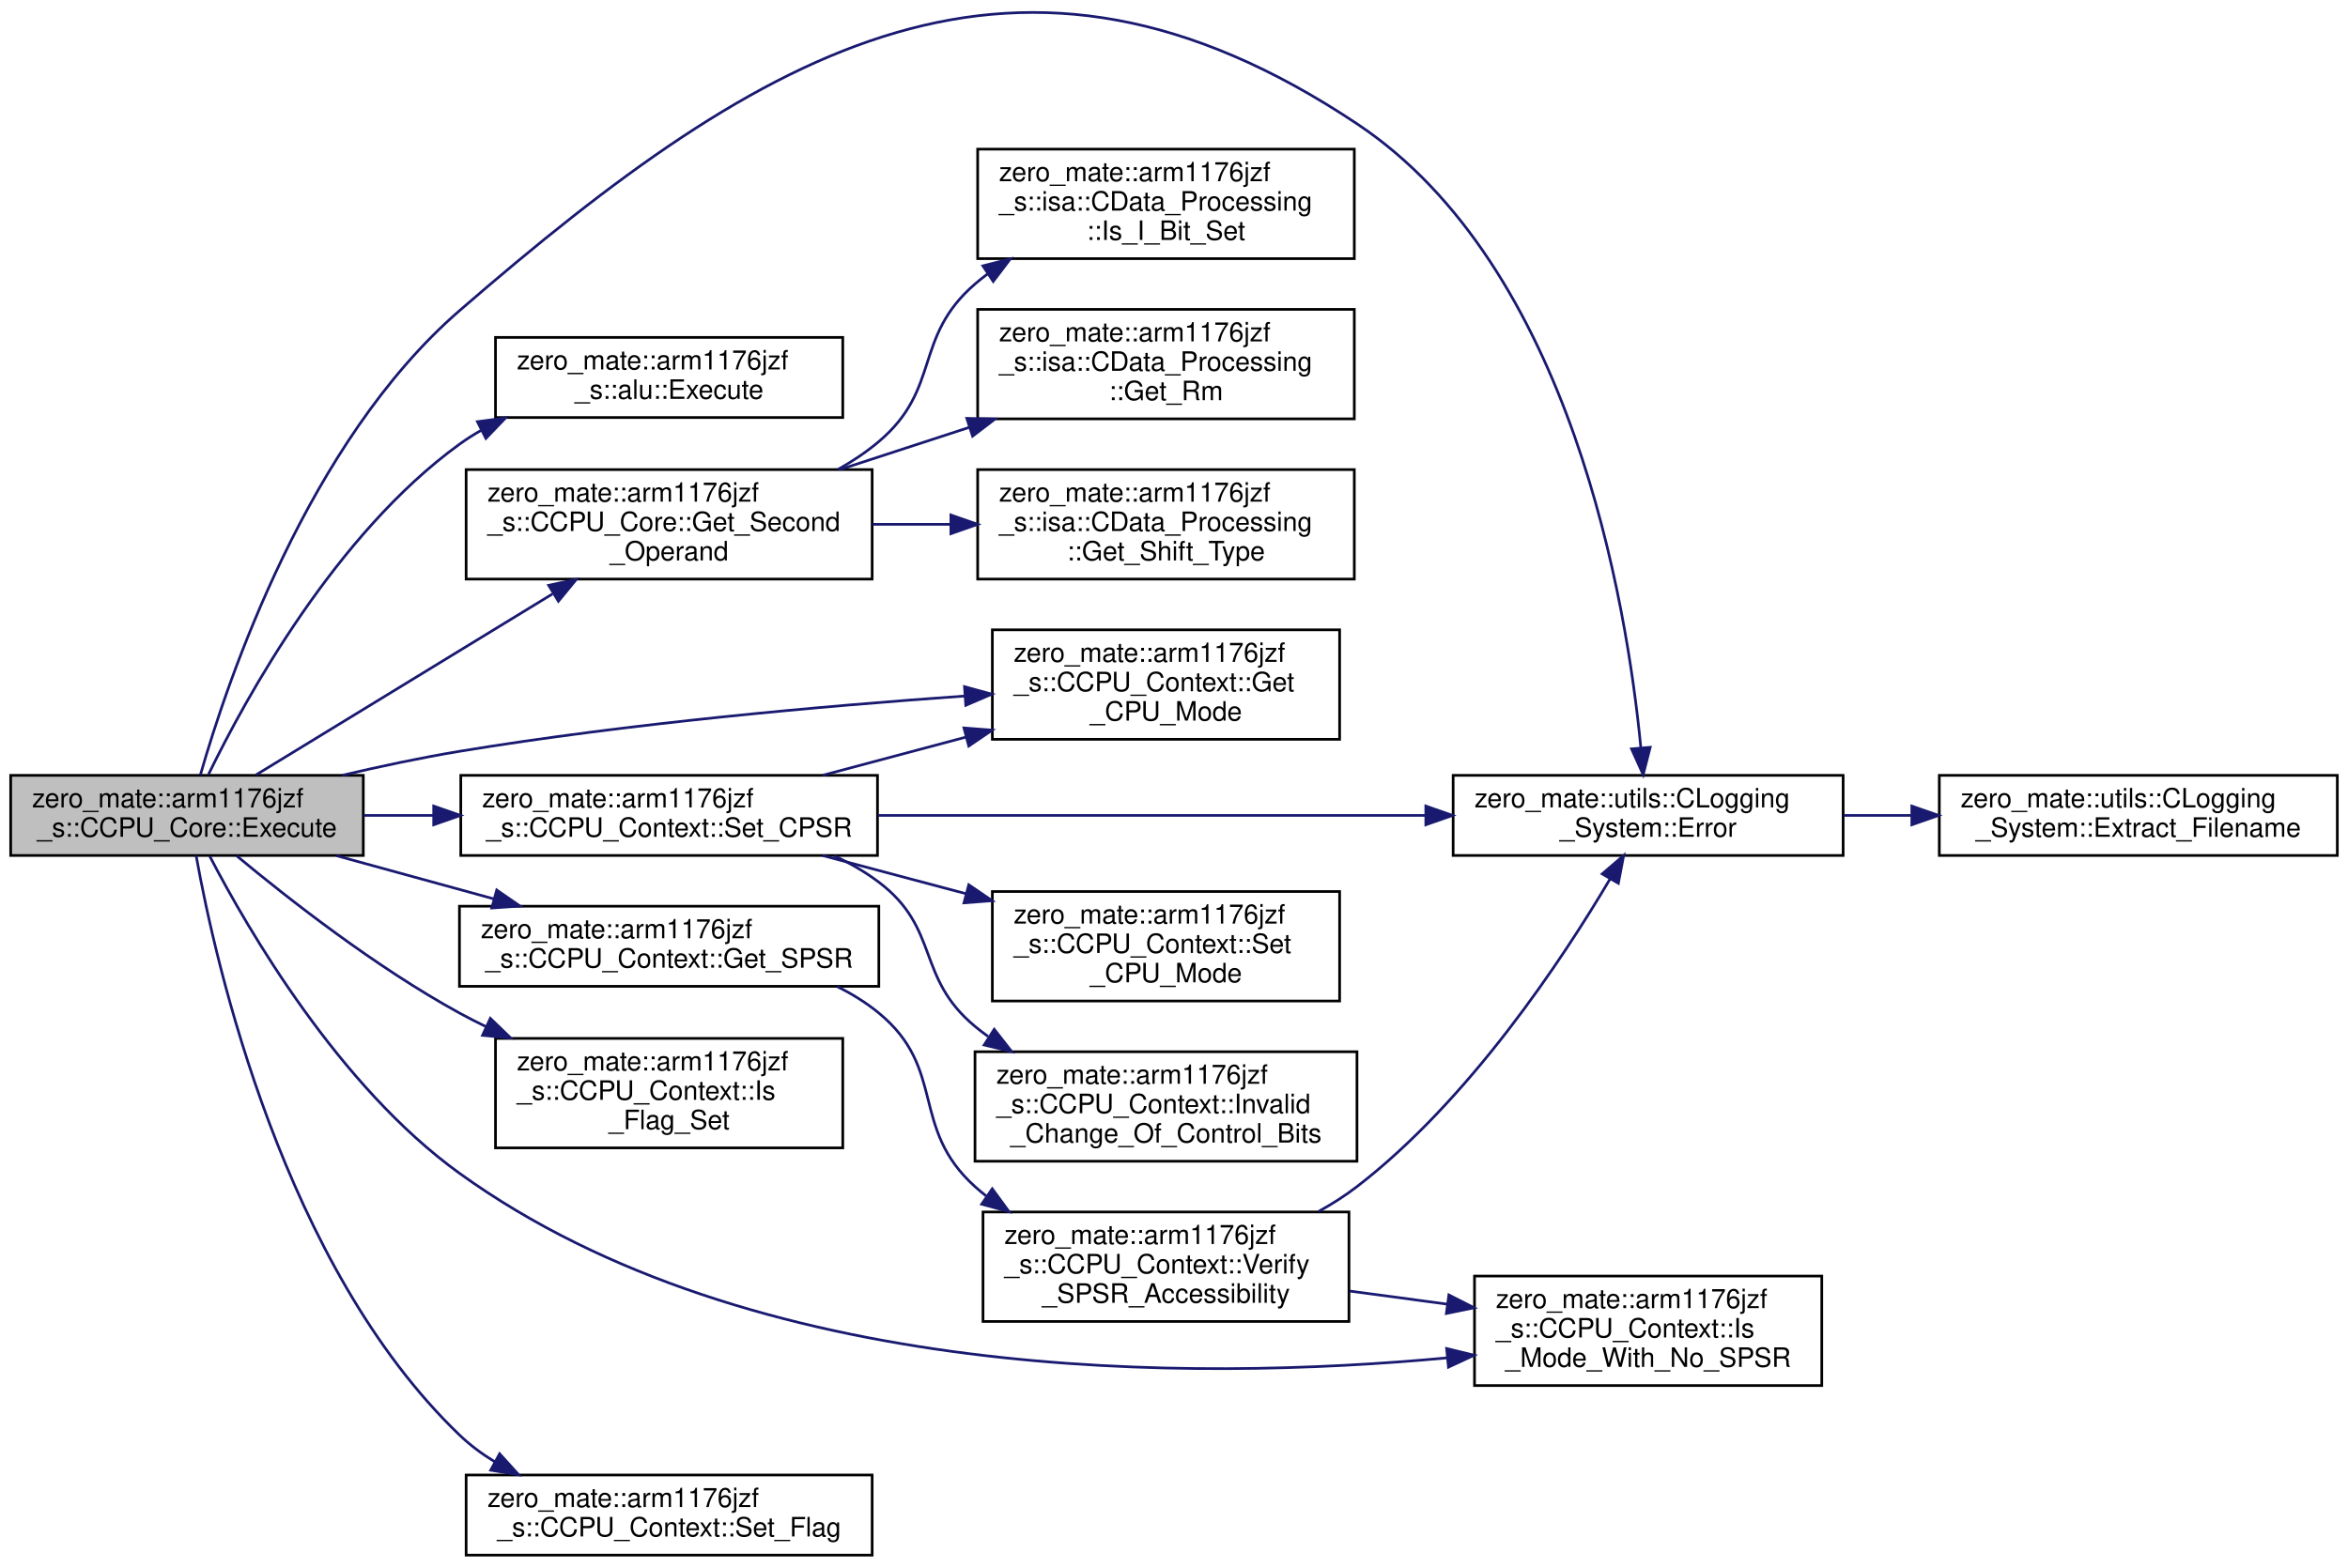
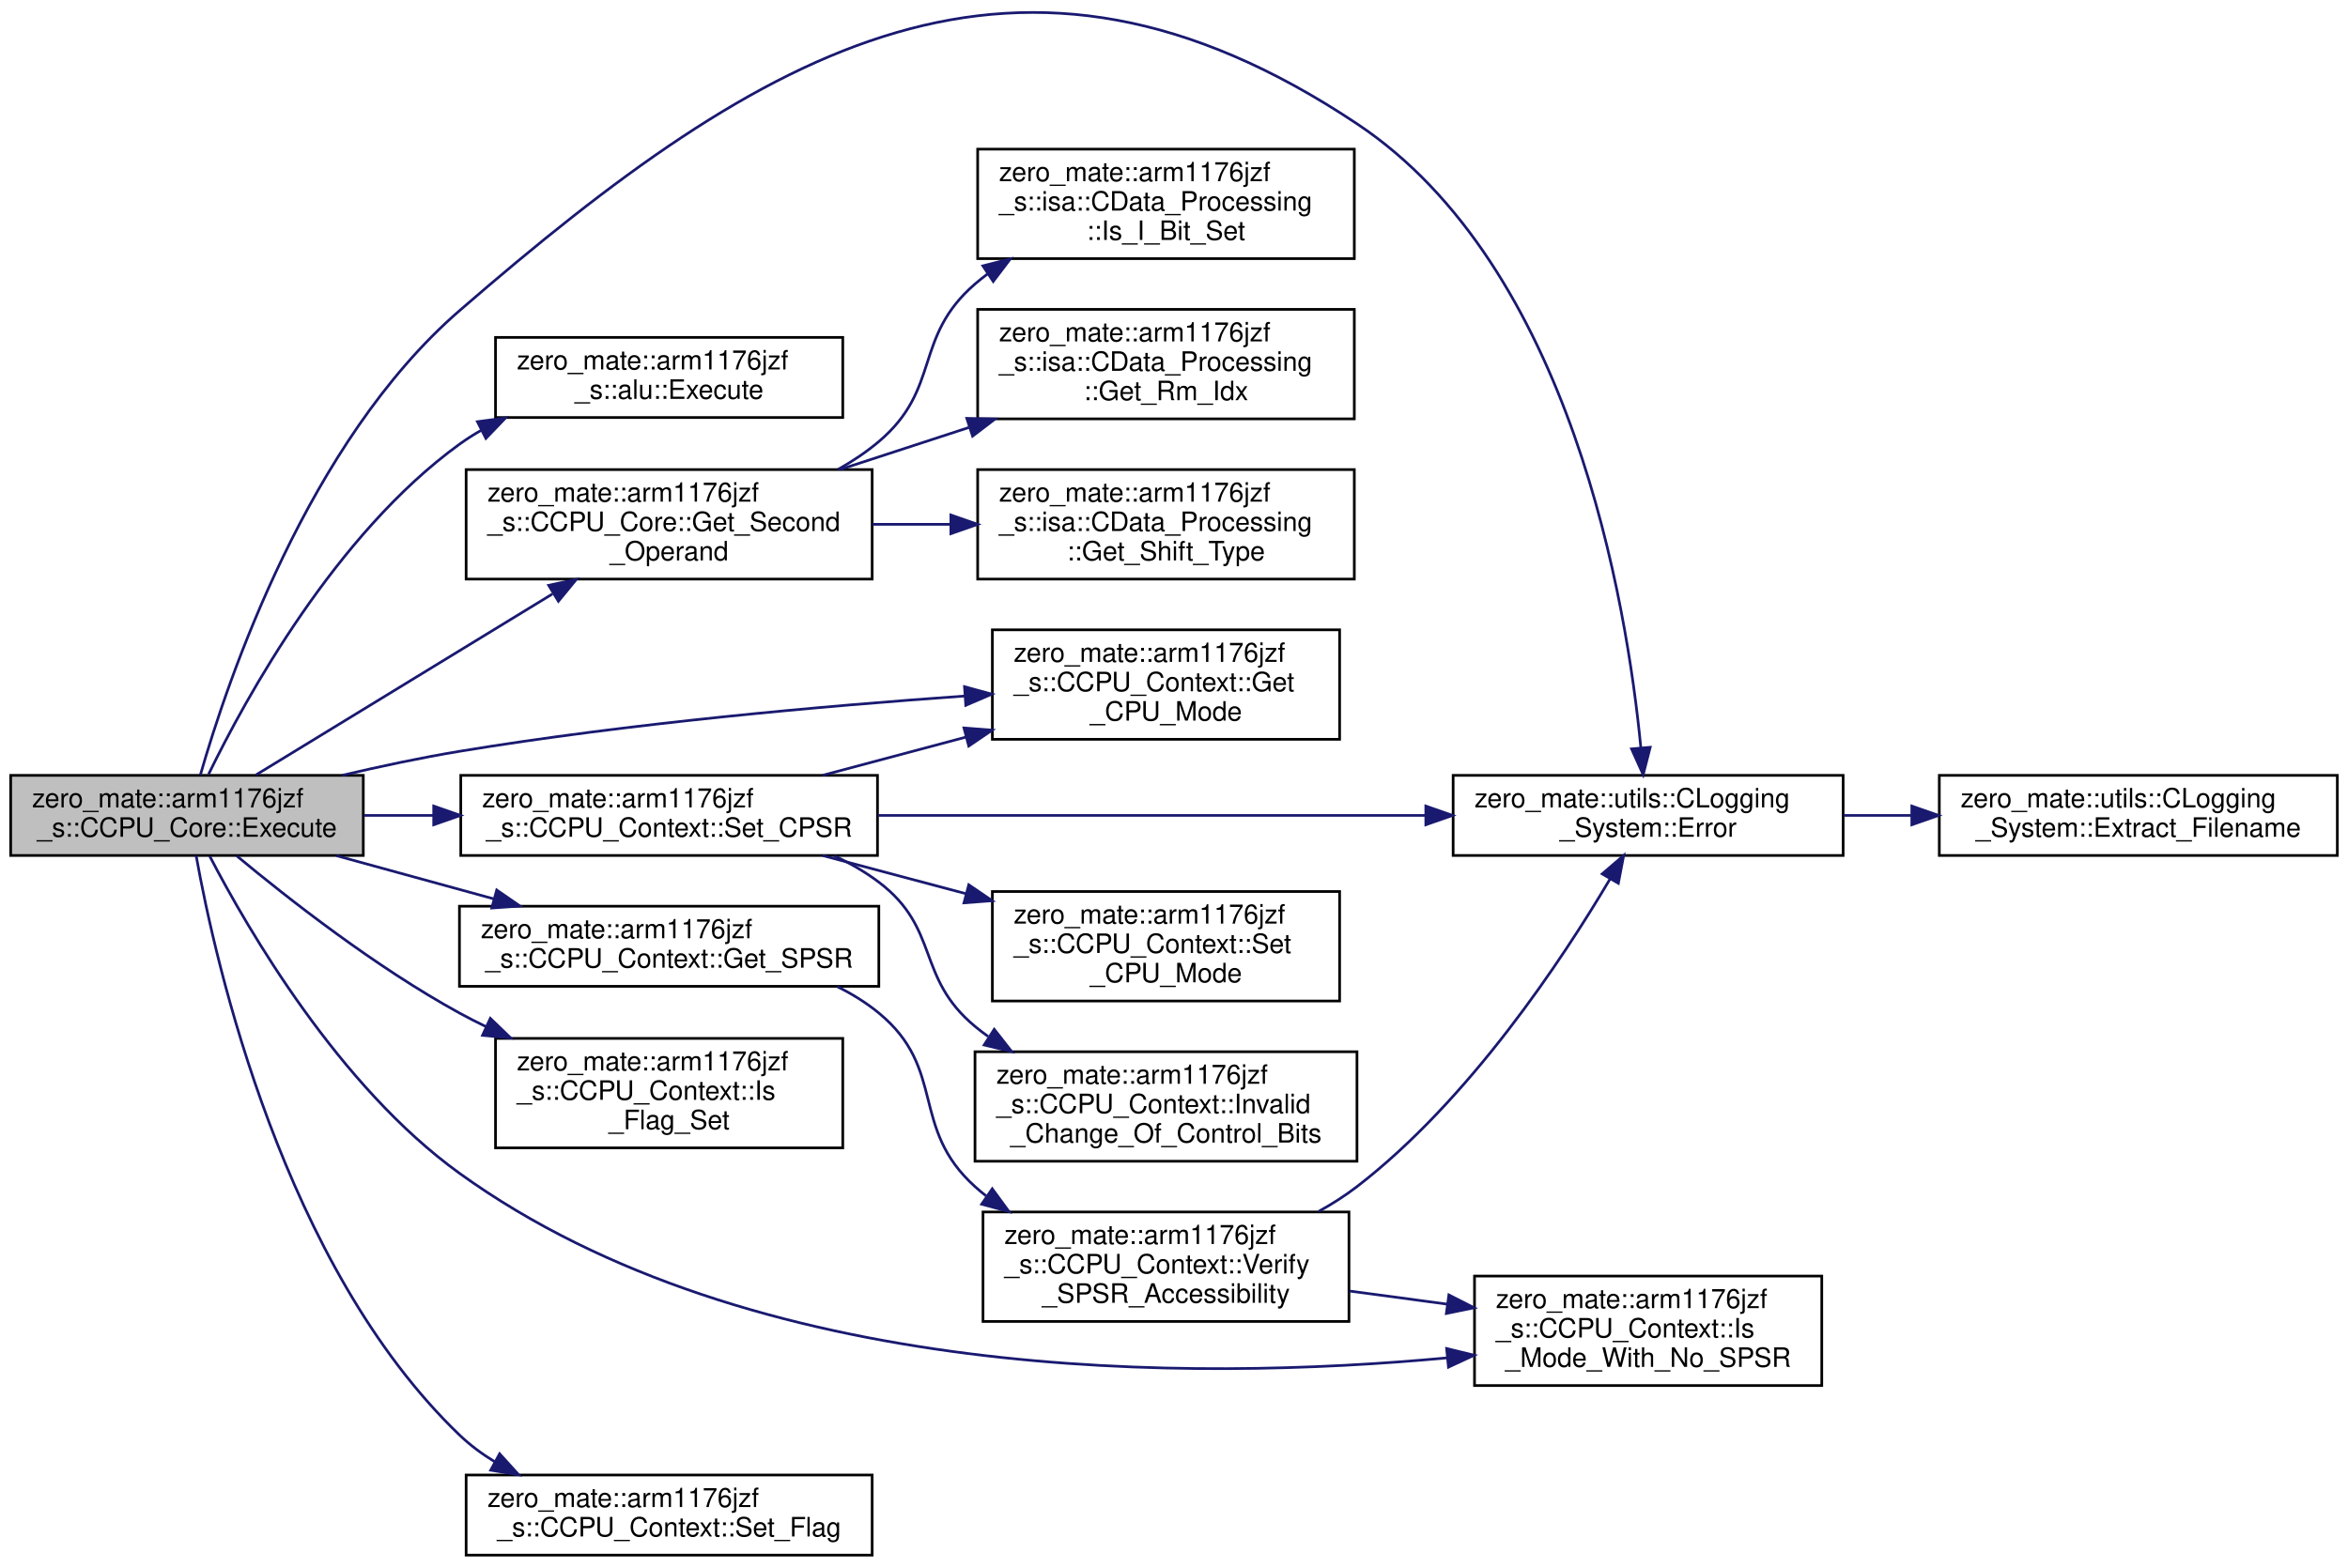
<svg xmlns="http://www.w3.org/2000/svg" xmlns:xlink="http://www.w3.org/1999/xlink" width="879pt" height="587pt" viewBox="0.00 0.00 879.00 586.70">
  <g id="graph0" class="graph" transform="scale(1 1) rotate(0) translate(4 582.7)">
    <g id="node1" class="node">
      <g id="a_node1">
        <a xlink:title="Executes a data processing instruction.">
          <polygon fill="#bfbfbf" stroke="black" points="0,-262.5 0,-292.5 132,-292.5 132,-262.5 0,-262.5" />
          <text text-anchor="start" x="8" y="-280.5" font-family="Helvetica,sans-Serif" font-size="10.00">zero_mate::arm1176jzf</text>
          <text text-anchor="middle" x="66" y="-269.5" font-family="Helvetica,sans-Serif" font-size="10.00">_s::CCPU_Core::Execute</text>
        </a>
      </g>
    </g>
    <g id="node2" class="node">
      <g id="a_node2">
        <a xlink:href="classzero__mate_1_1utils_1_1CLogging__System.html#aba3c5c64cd12e058e6a288db2cd89a15" target="_top" xlink:title=" ">
          <polygon fill="none" stroke="black" points="540,-262.5 540,-292.5 686,-292.5 686,-262.5 540,-262.5" />
          <text text-anchor="start" x="548" y="-280.5" font-family="Helvetica,sans-Serif" font-size="10.00">zero_mate::utils::CLogging</text>
          <text text-anchor="middle" x="613" y="-269.5" font-family="Helvetica,sans-Serif" font-size="10.00">_System::Error</text>
        </a>
      </g>
    </g>
    <g id="edge1" class="edge">
      <path fill="none" stroke="midnightblue" d="M71,-292.61C81.15,-328.06 111.2,-417.29 168,-466.5 283.28,-566.39 377.07,-621.1 504,-536.5 584.4,-482.91 605.05,-356.9 610.27,-302.85" />
      <polygon fill="midnightblue" stroke="midnightblue" points="613.77,-303.01 611.14,-292.75 606.79,-302.41 613.77,-303.01" />
    </g>
    <g id="node4" class="node">
      <g id="a_node4">
        <a xlink:href="namespacezero__mate_1_1arm1176jzf__s_1_1alu.html#a73ff714734ac2e53a9374d1f2b9877d6" target="_top" xlink:title="Performs an ALU operation.">
          <polygon fill="none" stroke="black" points="181.5,-426.5 181.5,-456.5 311.5,-456.5 311.5,-426.5 181.5,-426.5" />
          <text text-anchor="start" x="189.5" y="-444.5" font-family="Helvetica,sans-Serif" font-size="10.00">zero_mate::arm1176jzf</text>
          <text text-anchor="middle" x="246.5" y="-433.5" font-family="Helvetica,sans-Serif" font-size="10.00">_s::alu::Execute</text>
        </a>
      </g>
    </g>
    <g id="edge3" class="edge">
      <path fill="none" stroke="midnightblue" d="M74.09,-292.92C88,-321.51 121.63,-382.89 168,-416.5 170.63,-418.41 173.42,-420.18 176.31,-421.81" />
      <polygon fill="midnightblue" stroke="midnightblue" points="174.73,-424.94 185.24,-426.34 177.9,-418.69 174.73,-424.94" />
    </g>
    <g id="node5" class="node">
      <g id="a_node5">
        <a xlink:href="classzero__mate_1_1arm1176jzf__s_1_1CCPU__Context.html#aa740f9219bb413d707ac72f373e60d3a" target="_top" xlink:title="Returns the current mode of the CPU.">
          <polygon fill="none" stroke="black" points="367.5,-306 367.5,-347 497.5,-347 497.5,-306 367.5,-306" />
          <text text-anchor="start" x="375.5" y="-335" font-family="Helvetica,sans-Serif" font-size="10.00">zero_mate::arm1176jzf</text>
          <text text-anchor="start" x="375.5" y="-324" font-family="Helvetica,sans-Serif" font-size="10.00">_s::CCPU_Context::Get</text>
          <text text-anchor="middle" x="432.5" y="-313" font-family="Helvetica,sans-Serif" font-size="10.00">_CPU_Mode</text>
        </a>
      </g>
    </g>
    <g id="edge4" class="edge">
      <path fill="none" stroke="midnightblue" d="M124.14,-292.53C138.39,-295.88 153.69,-299.13 168,-301.5 231.46,-312 304.3,-318.49 357.29,-322.22" />
      <polygon fill="midnightblue" stroke="midnightblue" points="357.07,-325.71 367.28,-322.91 357.55,-318.73 357.07,-325.71" />
    </g>
    <g id="node6" class="node">
      <g id="a_node6">
        <a xlink:href="classzero__mate_1_1arm1176jzf__s_1_1CCPU__Core.html#aa5b55276e454abfced2b5714b936e98d" target="_top" xlink:title="Calculates the second operand of a data processing instruction.">
          <polygon fill="none" stroke="black" points="170.5,-366 170.5,-407 322.5,-407 322.5,-366 170.5,-366" />
          <text text-anchor="start" x="178.5" y="-395" font-family="Helvetica,sans-Serif" font-size="10.00">zero_mate::arm1176jzf</text>
          <text text-anchor="start" x="178.5" y="-384" font-family="Helvetica,sans-Serif" font-size="10.00">_s::CCPU_Core::Get_Second</text>
          <text text-anchor="middle" x="246.5" y="-373" font-family="Helvetica,sans-Serif" font-size="10.00">_Operand</text>
        </a>
      </g>
    </g>
    <g id="edge5" class="edge">
      <path fill="none" stroke="midnightblue" d="M91.82,-292.66C120.49,-310.16 168.14,-339.26 202.8,-360.42" />
      <polygon fill="midnightblue" stroke="midnightblue" points="201.4,-363.67 211.76,-365.89 205.04,-357.7 201.4,-363.67" />
    </g>
    <g id="node10" class="node">
      <g id="a_node10">
        <a xlink:href="classzero__mate_1_1arm1176jzf__s_1_1CCPU__Context.html#ae00681efcbc4adfcfde001a67c5baeca" target="_top" xlink:title="Returns the value of the SPSR register of the current CPU mode.">
          <polygon fill="none" stroke="black" points="168,-213.5 168,-243.5 325,-243.5 325,-213.5 168,-213.5" />
          <text text-anchor="start" x="176" y="-231.5" font-family="Helvetica,sans-Serif" font-size="10.00">zero_mate::arm1176jzf</text>
          <text text-anchor="middle" x="246.5" y="-220.5" font-family="Helvetica,sans-Serif" font-size="10.00">_s::CCPU_Context::Get_SPSR</text>
        </a>
      </g>
    </g>
    <g id="edge9" class="edge">
      <path fill="none" stroke="midnightblue" d="M122.01,-262.4C140.59,-257.3 161.51,-251.56 180.77,-246.27" />
      <polygon fill="midnightblue" stroke="midnightblue" points="181.95,-249.57 190.67,-243.55 180.1,-242.82 181.95,-249.57" />
    </g>
    <g id="node12" class="node">
      <g id="a_node12">
        <a xlink:href="classzero__mate_1_1arm1176jzf__s_1_1CCPU__Context.html#a6fc387fa0b0dd040c4e2463606d933e4" target="_top" xlink:title="Checks if the CPU mode passed in as a parameter supports the SPSR register or not.">
          <polygon fill="none" stroke="black" points="548,-64 548,-105 678,-105 678,-64 548,-64" />
          <text text-anchor="start" x="556" y="-93" font-family="Helvetica,sans-Serif" font-size="10.00">zero_mate::arm1176jzf</text>
          <text text-anchor="start" x="556" y="-82" font-family="Helvetica,sans-Serif" font-size="10.00">_s::CCPU_Context::Is</text>
          <text text-anchor="middle" x="613" y="-71" font-family="Helvetica,sans-Serif" font-size="10.00">_Mode_With_No_SPSR</text>
        </a>
      </g>
    </g>
    <g id="edge14" class="edge">
      <path fill="none" stroke="midnightblue" d="M74.5,-262.27C88.86,-234.62 122.87,-176.05 168,-143.5 277.53,-64.5 442.79,-65.53 537.76,-74.37" />
      <polygon fill="midnightblue" stroke="midnightblue" points="537.56,-77.87 547.85,-75.36 538.25,-70.9 537.56,-77.87" />
    </g>
    <g id="node13" class="node">
      <g id="a_node13">
        <a xlink:href="classzero__mate_1_1arm1176jzf__s_1_1CCPU__Context.html#a0013811c3eef6d91ddfd2423a08889ef" target="_top" xlink:title="Checks whether a given flag is set in the CPSR register of the current CPU mode.">
          <polygon fill="none" stroke="black" points="181.5,-153 181.5,-194 311.5,-194 311.5,-153 181.5,-153" />
          <text text-anchor="start" x="189.5" y="-182" font-family="Helvetica,sans-Serif" font-size="10.00">zero_mate::arm1176jzf</text>
          <text text-anchor="start" x="189.5" y="-171" font-family="Helvetica,sans-Serif" font-size="10.00">_s::CCPU_Context::Is</text>
          <text text-anchor="middle" x="246.5" y="-160" font-family="Helvetica,sans-Serif" font-size="10.00">_Flag_Set</text>
        </a>
      </g>
    </g>
    <g id="edge13" class="edge">
      <path fill="none" stroke="midnightblue" d="M84.64,-262.33C104.07,-246.17 136.73,-220.62 168,-203.5 171.23,-201.73 174.58,-200.02 178,-198.37" />
      <polygon fill="midnightblue" stroke="midnightblue" points="179.56,-201.51 187.18,-194.15 176.64,-195.15 179.56,-201.51" />
    </g>
    <g id="node14" class="node">
      <g id="a_node14">
        <a xlink:href="classzero__mate_1_1arm1176jzf__s_1_1CCPU__Context.html#a53765299c790cc790e15deb2c701bd2a" target="_top" xlink:title="Sets a new value to the CPSR register.">
          <polygon fill="none" stroke="black" points="168.5,-262.5 168.5,-292.5 324.5,-292.5 324.5,-262.5 168.5,-262.5" />
          <text text-anchor="start" x="176.5" y="-280.5" font-family="Helvetica,sans-Serif" font-size="10.00">zero_mate::arm1176jzf</text>
          <text text-anchor="middle" x="246.5" y="-269.5" font-family="Helvetica,sans-Serif" font-size="10.00">_s::CCPU_Context::Set_CPSR</text>
        </a>
      </g>
    </g>
    <g id="edge15" class="edge">
      <path fill="none" stroke="midnightblue" d="M132.2,-277.5C140.65,-277.5 149.4,-277.5 158.14,-277.5" />
      <polygon fill="midnightblue" stroke="midnightblue" points="158.36,-281 168.36,-277.5 158.36,-274 158.36,-281" />
    </g>
    <g id="node17" class="node">
      <g id="a_node17">
        <a xlink:href="classzero__mate_1_1arm1176jzf__s_1_1CCPU__Context.html#a984bace2773aca71cf04701aa0ce9c54" target="_top" xlink:title="Sets/resets a flag in the CPSR register of the current CPU mode.">
          <polygon fill="none" stroke="black" points="170.5,-0.5 170.5,-30.5 322.5,-30.5 322.5,-0.5 170.5,-0.5" />
          <text text-anchor="start" x="178.5" y="-18.5" font-family="Helvetica,sans-Serif" font-size="10.00">zero_mate::arm1176jzf</text>
          <text text-anchor="middle" x="246.5" y="-7.5" font-family="Helvetica,sans-Serif" font-size="10.00">_s::CCPU_Context::Set_Flag</text>
        </a>
      </g>
    </g>
    <g id="edge20" class="edge">
      <path fill="none" stroke="midnightblue" d="M69.42,-262.47C76.72,-221.83 102.23,-108.61 168,-45.5 171.97,-41.69 176.47,-38.35 181.27,-35.43" />
      <polygon fill="midnightblue" stroke="midnightblue" points="183.04,-38.45 190.16,-30.6 179.7,-32.3 183.04,-38.45" />
    </g>
    <g id="node3" class="node">
      <g id="a_node3">
        <a xlink:href="classzero__mate_1_1utils_1_1CLogging__System.html#af3fd8f336b5853e954283d93f2c32edd" target="_top" xlink:title=" ">
          <polygon fill="none" stroke="black" points="722,-262.5 722,-292.5 871,-292.5 871,-262.5 722,-262.5" />
          <text text-anchor="start" x="730" y="-280.5" font-family="Helvetica,sans-Serif" font-size="10.00">zero_mate::utils::CLogging</text>
          <text text-anchor="middle" x="796.5" y="-269.5" font-family="Helvetica,sans-Serif" font-size="10.00">_System::Extract_Filename</text>
        </a>
      </g>
    </g>
    <g id="edge2" class="edge">
      <path fill="none" stroke="midnightblue" d="M686.26,-277.5C694.55,-277.5 703.06,-277.5 711.49,-277.5" />
      <polygon fill="midnightblue" stroke="midnightblue" points="711.71,-281 721.71,-277.5 711.71,-274 711.71,-281" />
    </g>
    <g id="node7" class="node">
      <g id="a_node7">
-         <a xlink:href="classzero__mate_1_1arm1176jzf__s_1_1isa_1_1CData__Processing.html#ab5b35b6db4af2c5605ec6caac5a4e1dd" target="_top" xlink:title=" ">
+         <a xlink:href="classzero__mate_1_1arm1176jzf__s_1_1isa_1_1CData__Processing.html#a73d5c3a98f3fe036a1348d4d7485d0e9" target="_top" xlink:title="Returns the index of the second operand register (Rm).">
          <polygon fill="none" stroke="black" points="362,-426 362,-467 503,-467 503,-426 362,-426" />
          <text text-anchor="start" x="370" y="-455" font-family="Helvetica,sans-Serif" font-size="10.00">zero_mate::arm1176jzf</text>
          <text text-anchor="start" x="370" y="-444" font-family="Helvetica,sans-Serif" font-size="10.00">_s::isa::CData_Processing</text>
-           <text text-anchor="middle" x="432.5" y="-433" font-family="Helvetica,sans-Serif" font-size="10.00">::Get_Rm</text>
+           <text text-anchor="middle" x="432.5" y="-433" font-family="Helvetica,sans-Serif" font-size="10.00">::Get_Rm_Idx</text>
        </a>
      </g>
    </g>
    <g id="edge6" class="edge">
      <path fill="none" stroke="midnightblue" d="M310.56,-407.06C326.07,-412.12 342.8,-417.58 358.72,-422.77" />
      <polygon fill="midnightblue" stroke="midnightblue" points="357.93,-426.19 368.52,-425.96 360.1,-419.53 357.93,-426.19" />
    </g>
    <g id="node8" class="node">
      <g id="a_node8">
-         <a xlink:href="classzero__mate_1_1arm1176jzf__s_1_1isa_1_1CData__Processing.html#ae43548d291eecc463c519086e7527ff2" target="_top" xlink:title=" ">
+         <a xlink:href="classzero__mate_1_1arm1176jzf__s_1_1isa_1_1CData__Processing.html#ae43548d291eecc463c519086e7527ff2" target="_top" xlink:title="Returns the shift type used when constructing the second operand.">
          <polygon fill="none" stroke="black" points="362,-366 362,-407 503,-407 503,-366 362,-366" />
          <text text-anchor="start" x="370" y="-395" font-family="Helvetica,sans-Serif" font-size="10.00">zero_mate::arm1176jzf</text>
          <text text-anchor="start" x="370" y="-384" font-family="Helvetica,sans-Serif" font-size="10.00">_s::isa::CData_Processing</text>
          <text text-anchor="middle" x="432.5" y="-373" font-family="Helvetica,sans-Serif" font-size="10.00">::Get_Shift_Type</text>
        </a>
      </g>
    </g>
    <g id="edge7" class="edge">
      <path fill="none" stroke="midnightblue" d="M322.61,-386.5C332.27,-386.5 342.19,-386.5 351.92,-386.5" />
      <polygon fill="midnightblue" stroke="midnightblue" points="351.97,-390 361.97,-386.5 351.97,-383 351.97,-390" />
    </g>
    <g id="node9" class="node">
      <g id="a_node9">
-         <a xlink:href="classzero__mate_1_1arm1176jzf__s_1_1isa_1_1CData__Processing.html#a1dc73c441b156452b1467eaa5cab46f5" target="_top" xlink:title=" ">
+         <a xlink:href="classzero__mate_1_1arm1176jzf__s_1_1isa_1_1CData__Processing.html#a1dc73c441b156452b1467eaa5cab46f5" target="_top" xlink:title="Returns the value of the I bit (bit 25 = immediate second operand).">
          <polygon fill="none" stroke="black" points="362,-486 362,-527 503,-527 503,-486 362,-486" />
          <text text-anchor="start" x="370" y="-515" font-family="Helvetica,sans-Serif" font-size="10.00">zero_mate::arm1176jzf</text>
          <text text-anchor="start" x="370" y="-504" font-family="Helvetica,sans-Serif" font-size="10.00">_s::isa::CData_Processing</text>
          <text text-anchor="middle" x="432.5" y="-493" font-family="Helvetica,sans-Serif" font-size="10.00">::Is_I_Bit_Set</text>
        </a>
      </g>
    </g>
    <g id="edge8" class="edge">
      <path fill="none" stroke="midnightblue" d="M309.68,-407.03C315.14,-410.1 320.35,-413.57 325,-417.5 348.46,-437.33 337.76,-456.42 361,-476.5 362.51,-477.8 364.08,-479.06 365.71,-480.27" />
      <polygon fill="midnightblue" stroke="midnightblue" points="363.95,-483.3 374.22,-485.9 367.82,-477.46 363.95,-483.3" />
    </g>
    <g id="node11" class="node">
      <g id="a_node11">
        <a xlink:href="classzero__mate_1_1arm1176jzf__s_1_1CCPU__Context.html#a050dada520ca82a21874045815c596a8" target="_top" xlink:title=" ">
          <polygon fill="none" stroke="black" points="364,-88 364,-129 501,-129 501,-88 364,-88" />
          <text text-anchor="start" x="372" y="-117" font-family="Helvetica,sans-Serif" font-size="10.00">zero_mate::arm1176jzf</text>
          <text text-anchor="start" x="372" y="-106" font-family="Helvetica,sans-Serif" font-size="10.00">_s::CCPU_Context::Verify</text>
          <text text-anchor="middle" x="432.5" y="-95" font-family="Helvetica,sans-Serif" font-size="10.00">_SPSR_Accessibility</text>
        </a>
      </g>
    </g>
    <g id="edge10" class="edge">
      <path fill="none" stroke="midnightblue" d="M309.43,-213.4C315,-210.63 320.31,-207.36 325,-203.5 350.5,-182.52 336.47,-160.61 361,-138.5 362.32,-137.31 363.7,-136.15 365.13,-135.04" />
      <polygon fill="midnightblue" stroke="midnightblue" points="367.46,-137.69 373.72,-129.14 363.49,-131.92 367.46,-137.69" />
    </g>
    <g id="edge11" class="edge">
      <path fill="none" stroke="midnightblue" d="M489.65,-129.2C494.7,-131.99 499.57,-135.09 504,-138.5 546.13,-170.95 580.88,-223.5 598.82,-253.84" />
      <polygon fill="midnightblue" stroke="midnightblue" points="595.8,-255.6 603.84,-262.49 601.85,-252.09 595.8,-255.6" />
    </g>
    <g id="edge12" class="edge">
      <path fill="none" stroke="midnightblue" d="M501.24,-99.39C513.18,-97.79 525.67,-96.11 537.78,-94.48" />
      <polygon fill="midnightblue" stroke="midnightblue" points="538.4,-97.93 547.84,-93.13 537.46,-90.99 538.4,-97.93" />
    </g>
    <g id="edge16" class="edge">
      <path fill="none" stroke="midnightblue" d="M324.8,-277.5C384.98,-277.5 468.32,-277.5 529.72,-277.5" />
      <polygon fill="midnightblue" stroke="midnightblue" points="529.77,-281 539.77,-277.5 529.77,-274 529.77,-281" />
    </g>
    <g id="edge17" class="edge">
      <path fill="none" stroke="midnightblue" d="M303.96,-292.53C320.89,-297.04 339.73,-302.06 357.61,-306.82" />
      <polygon fill="midnightblue" stroke="midnightblue" points="356.87,-310.25 367.43,-309.44 358.67,-303.48 356.87,-310.25" />
    </g>
    <g id="node15" class="node">
      <g id="a_node15">
        <a xlink:href="classzero__mate_1_1arm1176jzf__s_1_1CCPU__Context.html#aa53dae8f0dd16d916a852e572dfa95ba" target="_top" xlink:title="Checks if there is an invalid attempt to change the control bits of the CPSR register.">
          <polygon fill="none" stroke="black" points="361,-148 361,-189 504,-189 504,-148 361,-148" />
          <text text-anchor="start" x="369" y="-177" font-family="Helvetica,sans-Serif" font-size="10.00">zero_mate::arm1176jzf</text>
          <text text-anchor="start" x="369" y="-166" font-family="Helvetica,sans-Serif" font-size="10.00">_s::CCPU_Context::Invalid</text>
          <text text-anchor="middle" x="432.5" y="-155" font-family="Helvetica,sans-Serif" font-size="10.00">_Change_Of_Control_Bits</text>
        </a>
      </g>
    </g>
    <g id="edge18" class="edge">
      <path fill="none" stroke="midnightblue" d="M308.32,-262.37C314.24,-259.6 319.93,-256.34 325,-252.5 348.01,-235.1 338.8,-216.92 361,-198.5 362.57,-197.19 364.21,-195.94 365.9,-194.73" />
      <polygon fill="midnightblue" stroke="midnightblue" points="368.2,-197.41 374.73,-189.07 364.42,-191.52 368.2,-197.41" />
    </g>
    <g id="node16" class="node">
      <g id="a_node16">
        <a xlink:href="classzero__mate_1_1arm1176jzf__s_1_1CCPU__Context.html#a7efff674f8141eab73cb69099220f0d5" target="_top" xlink:title="Sets the mode of the CPU.">
          <polygon fill="none" stroke="black" points="367.5,-208 367.5,-249 497.5,-249 497.5,-208 367.5,-208" />
          <text text-anchor="start" x="375.5" y="-237" font-family="Helvetica,sans-Serif" font-size="10.00">zero_mate::arm1176jzf</text>
          <text text-anchor="start" x="375.5" y="-226" font-family="Helvetica,sans-Serif" font-size="10.00">_s::CCPU_Context::Set</text>
          <text text-anchor="middle" x="432.5" y="-215" font-family="Helvetica,sans-Serif" font-size="10.00">_CPU_Mode</text>
        </a>
      </g>
    </g>
    <g id="edge19" class="edge">
      <path fill="none" stroke="midnightblue" d="M303.96,-262.47C320.89,-257.96 339.73,-252.94 357.61,-248.18" />
      <polygon fill="midnightblue" stroke="midnightblue" points="358.67,-251.52 367.43,-245.56 356.87,-244.75 358.67,-251.52" />
    </g>
  </g>
</svg>
